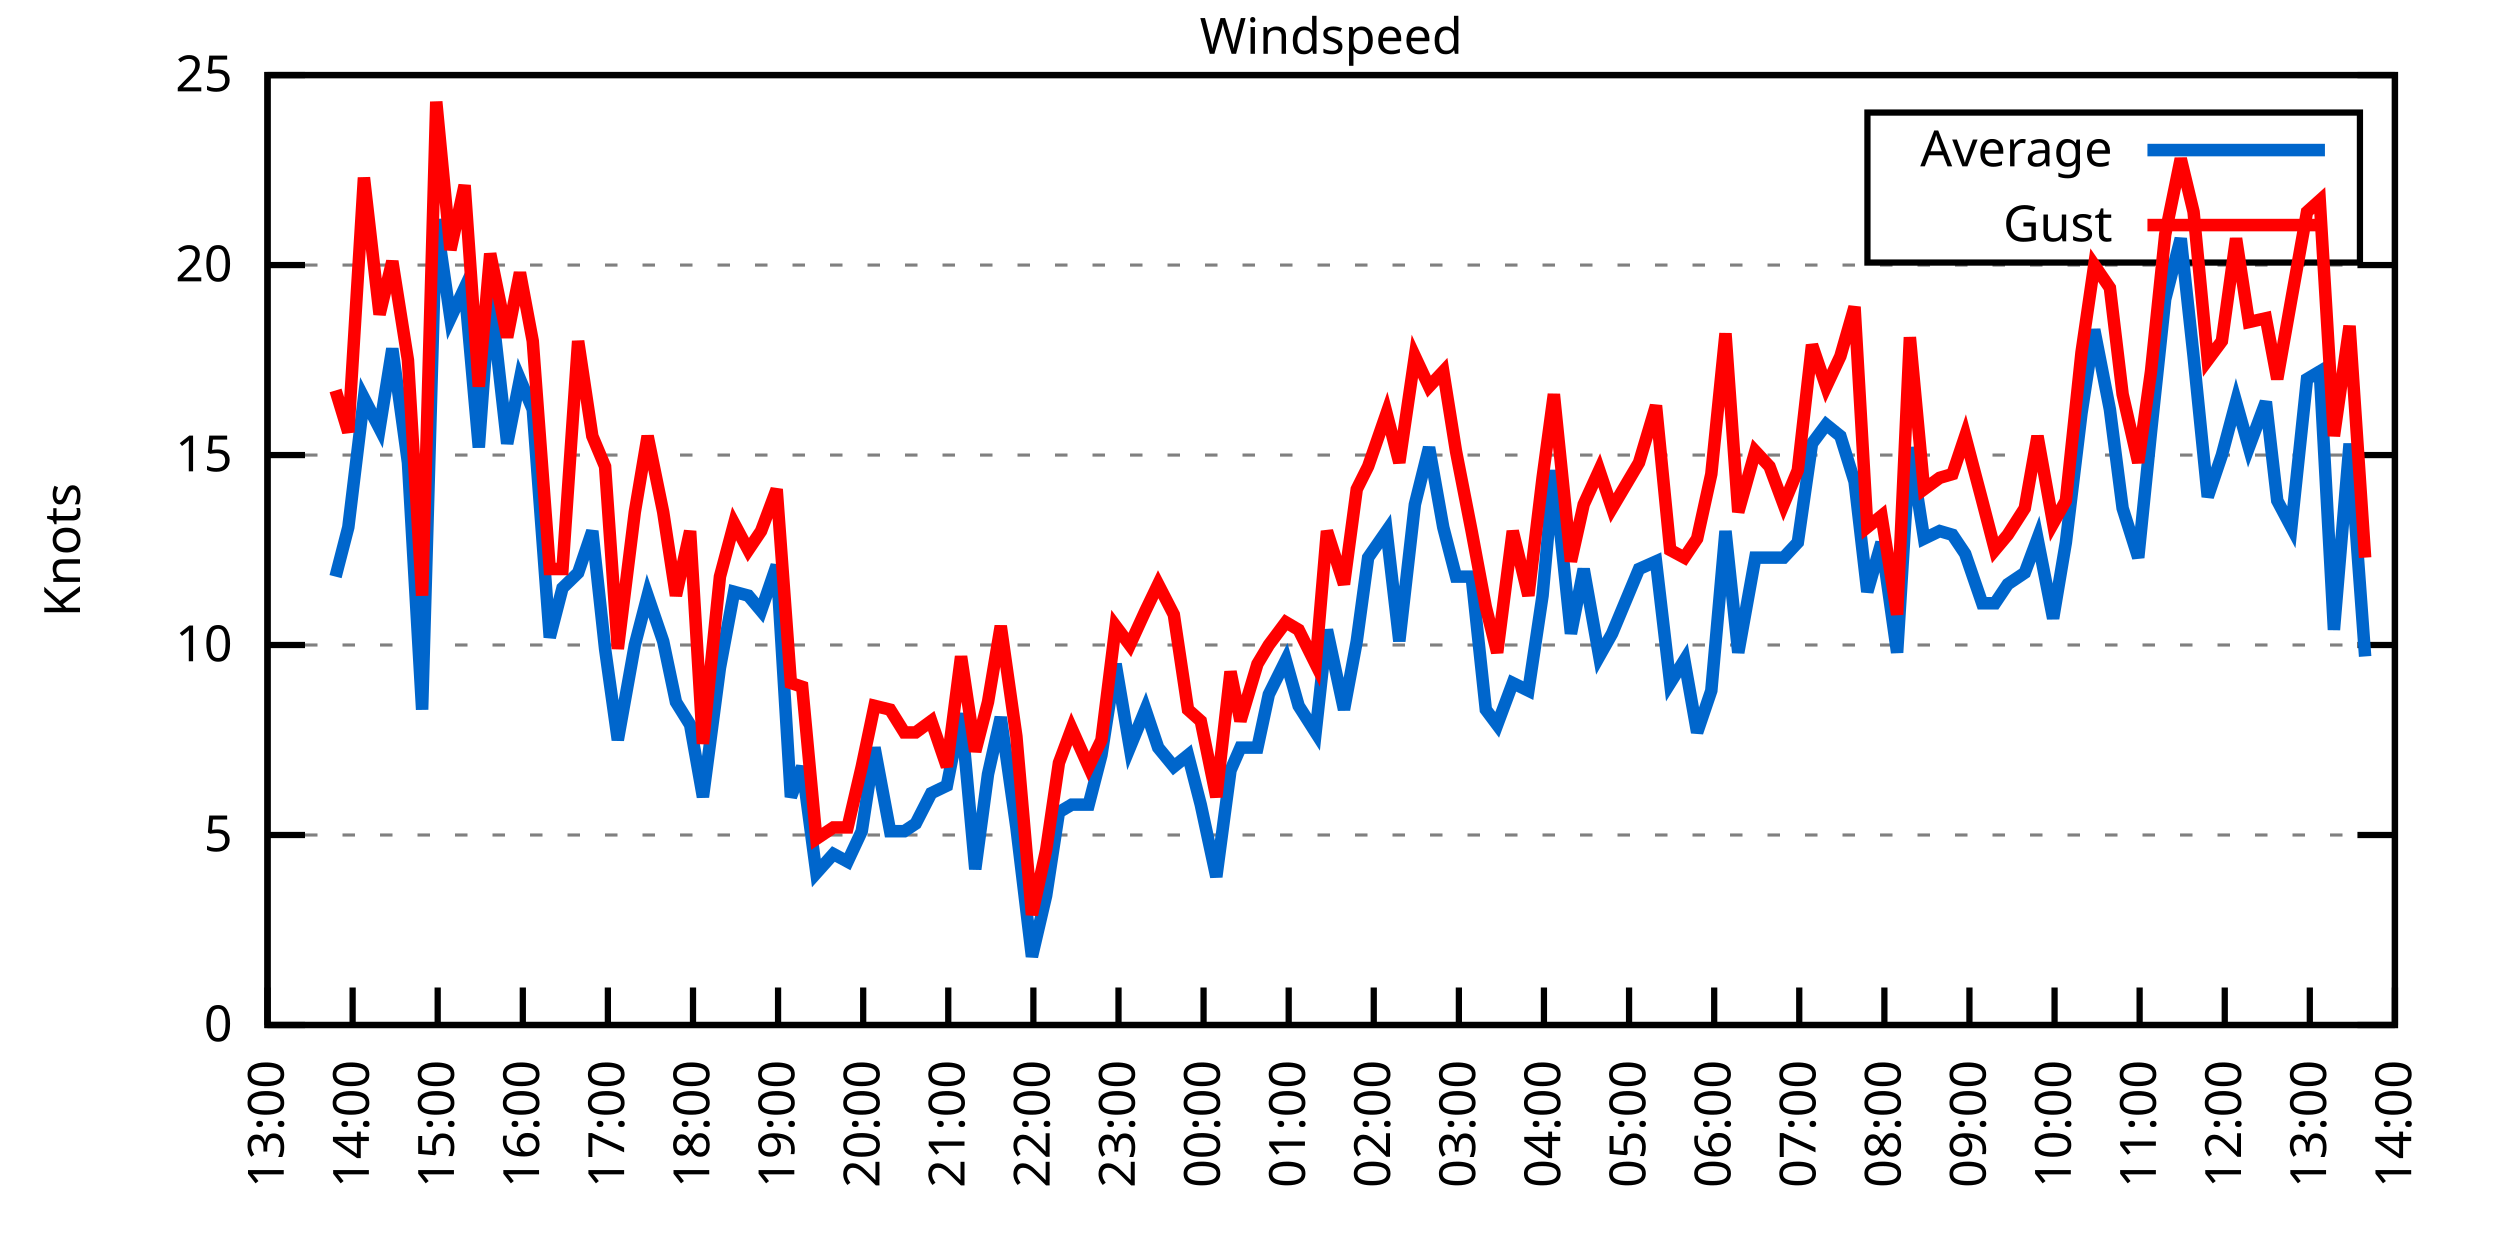
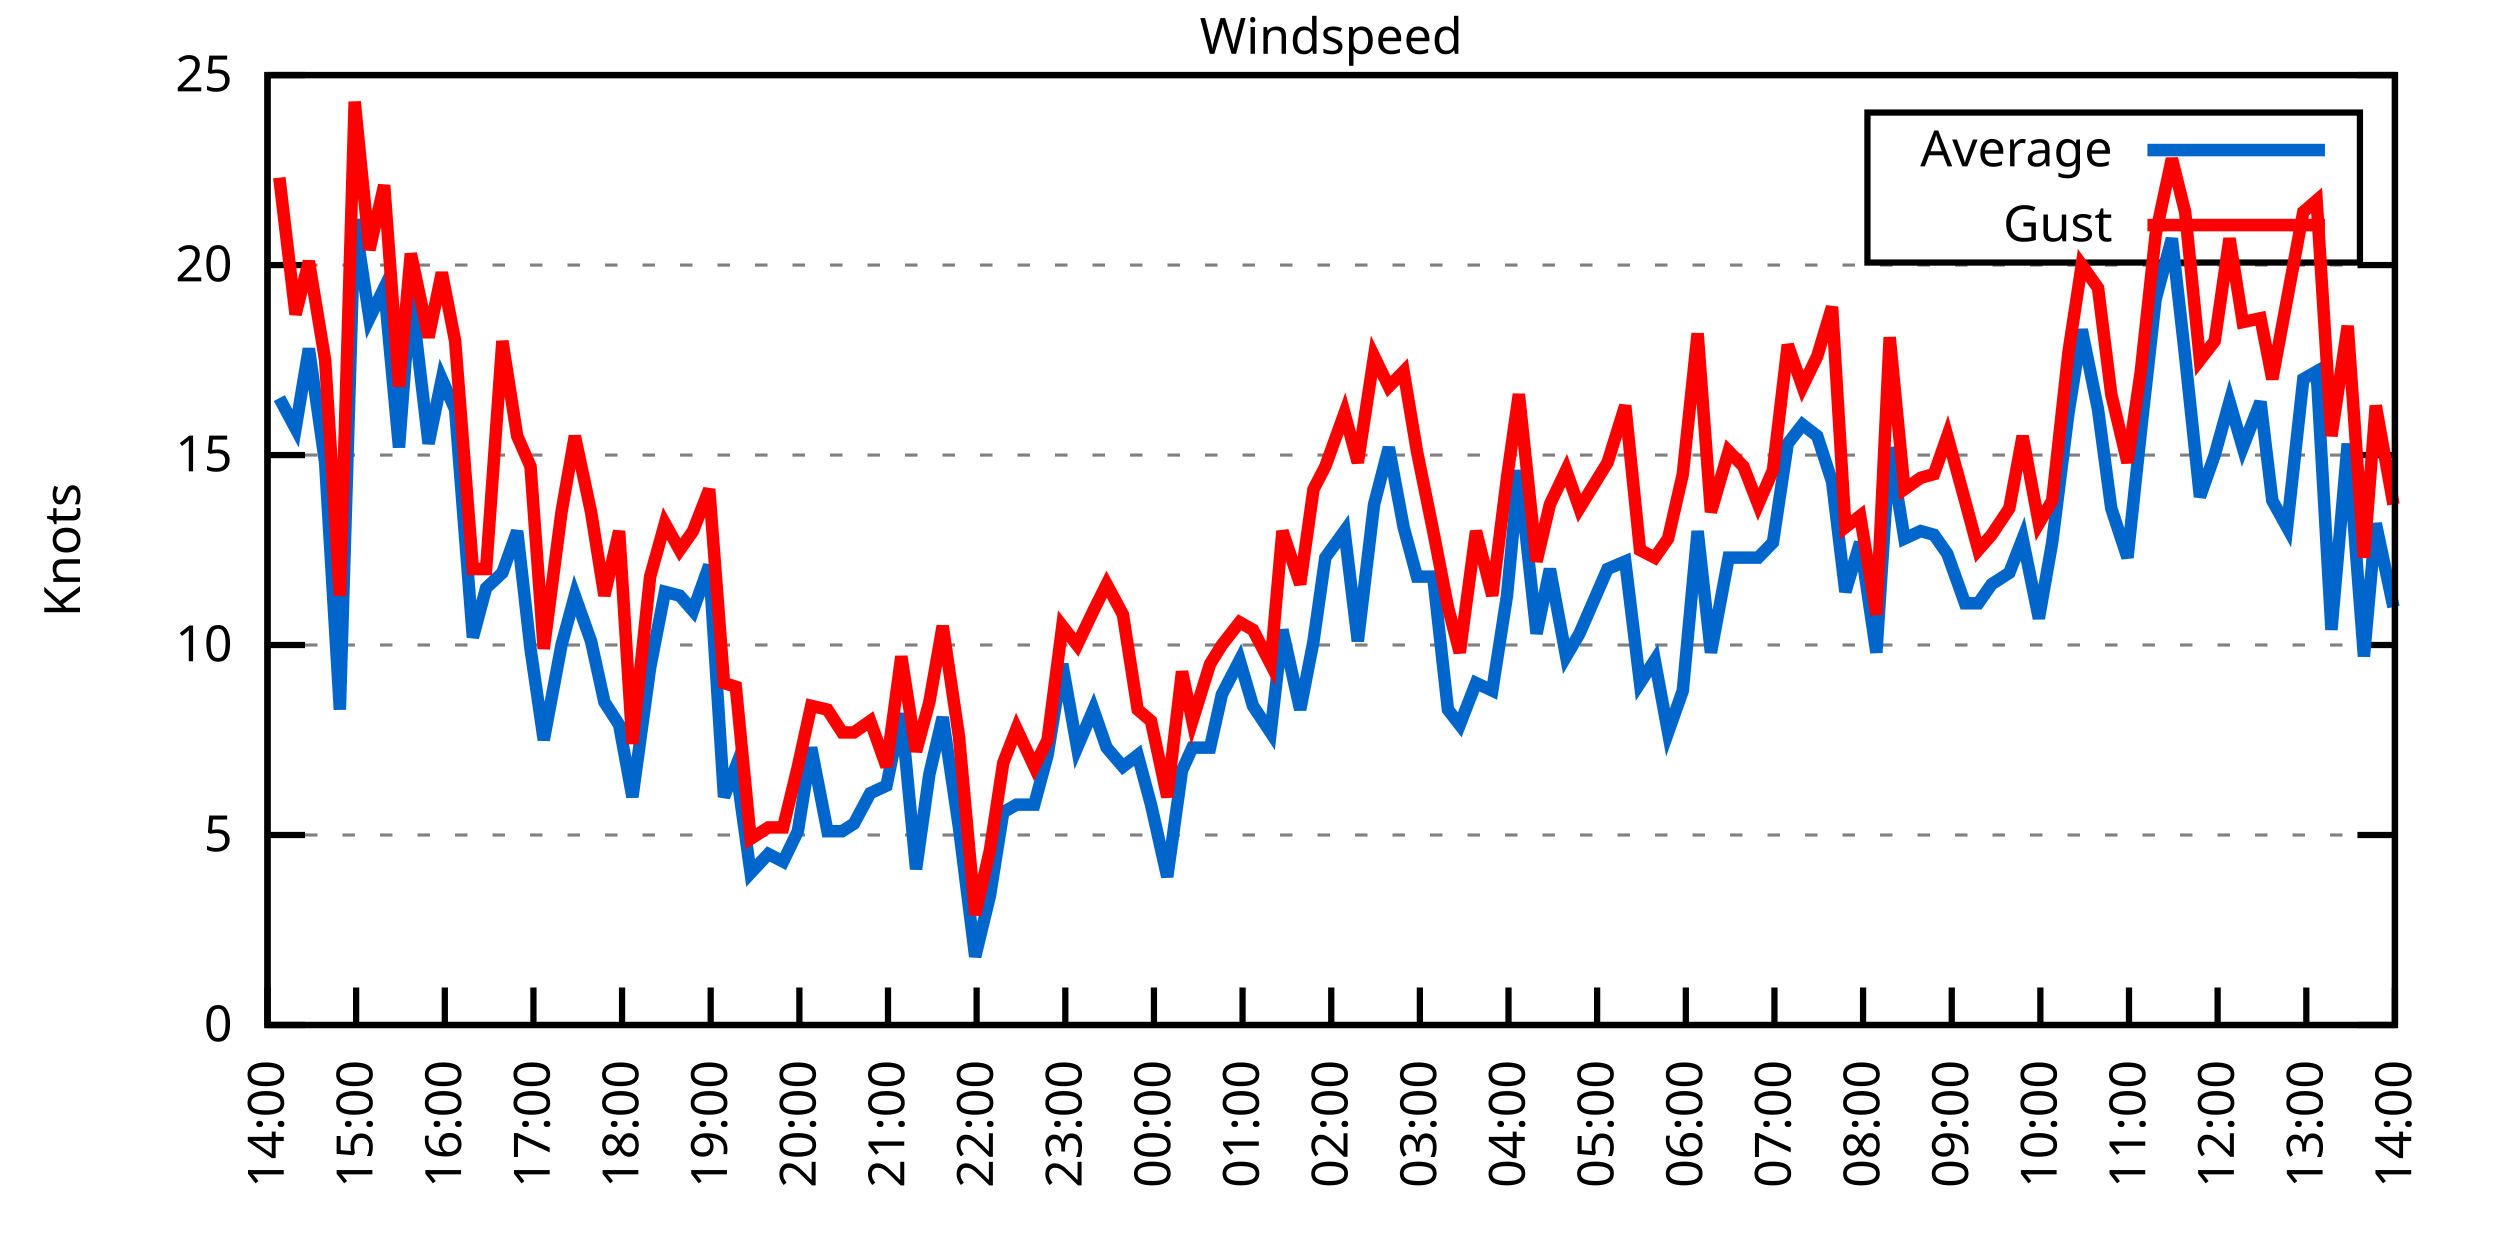
<svg xmlns="http://www.w3.org/2000/svg" xmlns:xlink="http://www.w3.org/1999/xlink" width="400" height="200" viewBox="0 0 400 200">
  <g id="gnuplot_canvas">
    <rect x="0" y="0" width="400" height="200" fill="none" />
    <defs>
      <circle id="gpDot" r="0.5" stroke-width="0.5" stroke="currentColor" />
      <path id="gpPt0" stroke-width="0.333" stroke="currentColor" d="M-1,0 h2 M0,-1 v2" />
      <path id="gpPt1" stroke-width="0.333" stroke="currentColor" d="M-1,-1 L1,1 M1,-1 L-1,1" />
      <path id="gpPt2" stroke-width="0.333" stroke="currentColor" d="M-1,0 L1,0 M0,-1 L0,1 M-1,-1 L1,1 M-1,1 L1,-1" />
      <rect id="gpPt3" stroke-width="0.333" stroke="currentColor" x="-1" y="-1" width="2" height="2" />
      <rect id="gpPt4" stroke-width="0.333" stroke="currentColor" fill="currentColor" x="-1" y="-1" width="2" height="2" />
      <circle id="gpPt5" stroke-width="0.333" stroke="currentColor" cx="0" cy="0" r="1" />
      <use xlink:href="#gpPt5" id="gpPt6" fill="currentColor" stroke="none" />
      <path id="gpPt7" stroke-width="0.333" stroke="currentColor" d="M0,-1.33 L-1.33,0.67 L1.33,0.67 z" />
      <use xlink:href="#gpPt7" id="gpPt8" fill="currentColor" stroke="none" />
      <use xlink:href="#gpPt7" id="gpPt9" stroke="currentColor" transform="rotate(180)" />
      <use xlink:href="#gpPt9" id="gpPt10" fill="currentColor" stroke="none" />
      <use xlink:href="#gpPt3" id="gpPt11" stroke="currentColor" transform="rotate(45)" />
      <use xlink:href="#gpPt11" id="gpPt12" fill="currentColor" stroke="none" />
      <path id="gpPt13" stroke-width="0.333" stroke="currentColor" d="M0,1.330 L1.265,0.411 L0.782,-1.067 L-0.782,-1.076 L-1.265,0.411 z" />
      <use xlink:href="#gpPt13" id="gpPt14" fill="currentColor" stroke="none" />
      <filter id="textbox" filterUnits="objectBoundingBox" x="0" y="0" height="1" width="1">
        <feFlood flood-color="white" flood-opacity="1" result="bgnd" />
        <feComposite in="SourceGraphic" in2="bgnd" operator="atop" />
      </filter>
      <filter id="greybox" filterUnits="objectBoundingBox" x="0" y="0" height="1" width="1">
        <feFlood flood-color="lightgrey" flood-opacity="1" result="grey" />
        <feComposite in="SourceGraphic" in2="grey" operator="atop" />
      </filter>
    </defs>
    <g fill="none" color="white" stroke="currentColor" stroke-width="1.00" stroke-linecap="butt" stroke-linejoin="miter">
</g>
    <g fill="none" color="black" stroke="currentColor" stroke-width="1.00" stroke-linecap="butt" stroke-linejoin="miter">
      <g stroke="none" shape-rendering="crispEdges">
        <polygon fill="rgb(255, 255, 255)" points="42.80,164.00 383.18,164.00 383.18,12.02 42.80,12.02 " />
      </g>
    </g>
    <g fill="none" color="black" stroke="currentColor" stroke-width="1.00" stroke-linecap="butt" stroke-linejoin="miter">
</g>
    <g fill="none" color="black" stroke="black" stroke-width="0.50" stroke-linecap="butt" stroke-linejoin="miter">
</g>
    <g fill="none" color="gray" stroke="currentColor" stroke-width="0.50" stroke-linecap="butt" stroke-linejoin="miter">
      <path stroke="gray" stroke-dasharray="2,4" class="gridline" d="M42.80,164.00 L383.19,164.00  " />
    </g>
    <g fill="none" color="gray" stroke="gray" stroke-width="1.00" stroke-linecap="butt" stroke-linejoin="miter">
</g>
    <g fill="none" color="black" stroke="currentColor" stroke-width="1.00" stroke-linecap="butt" stroke-linejoin="miter">
      <path stroke="black" d="M42.80,164.00 L48.80,164.00 M383.19,164.00 L377.19,164.00  " />
      <g transform="translate(37.20,166.60)" stroke="none" fill="black" font-family="Sans" font-size="8.00" text-anchor="end">
        <text>
          <tspan font-family="Sans"> 0</tspan>
        </text>
      </g>
    </g>
    <g fill="none" color="black" stroke="currentColor" stroke-width="1.00" stroke-linecap="butt" stroke-linejoin="miter">
</g>
    <g fill="none" color="black" stroke="black" stroke-width="0.50" stroke-linecap="butt" stroke-linejoin="miter">
</g>
    <g fill="none" color="gray" stroke="currentColor" stroke-width="0.50" stroke-linecap="butt" stroke-linejoin="miter">
      <path stroke="gray" stroke-dasharray="2,4" class="gridline" d="M42.80,133.60 L383.19,133.60  " />
    </g>
    <g fill="none" color="gray" stroke="gray" stroke-width="1.00" stroke-linecap="butt" stroke-linejoin="miter">
</g>
    <g fill="none" color="black" stroke="currentColor" stroke-width="1.00" stroke-linecap="butt" stroke-linejoin="miter">
      <path stroke="black" d="M42.80,133.60 L48.80,133.60 M383.19,133.60 L377.19,133.60  " />
      <g transform="translate(37.20,136.20)" stroke="none" fill="black" font-family="Sans" font-size="8.00" text-anchor="end">
        <text>
          <tspan font-family="Sans"> 5</tspan>
        </text>
      </g>
    </g>
    <g fill="none" color="black" stroke="currentColor" stroke-width="1.00" stroke-linecap="butt" stroke-linejoin="miter">
</g>
    <g fill="none" color="black" stroke="black" stroke-width="0.50" stroke-linecap="butt" stroke-linejoin="miter">
</g>
    <g fill="none" color="gray" stroke="currentColor" stroke-width="0.50" stroke-linecap="butt" stroke-linejoin="miter">
      <path stroke="gray" stroke-dasharray="2,4" class="gridline" d="M42.80,103.20 L383.19,103.20  " />
    </g>
    <g fill="none" color="gray" stroke="gray" stroke-width="1.00" stroke-linecap="butt" stroke-linejoin="miter">
</g>
    <g fill="none" color="black" stroke="currentColor" stroke-width="1.00" stroke-linecap="butt" stroke-linejoin="miter">
      <path stroke="black" d="M42.80,103.20 L48.80,103.20 M383.19,103.20 L377.19,103.20  " />
      <g transform="translate(37.20,105.80)" stroke="none" fill="black" font-family="Sans" font-size="8.00" text-anchor="end">
        <text>
          <tspan font-family="Sans"> 10</tspan>
        </text>
      </g>
    </g>
    <g fill="none" color="black" stroke="currentColor" stroke-width="1.00" stroke-linecap="butt" stroke-linejoin="miter">
</g>
    <g fill="none" color="black" stroke="black" stroke-width="0.50" stroke-linecap="butt" stroke-linejoin="miter">
</g>
    <g fill="none" color="gray" stroke="currentColor" stroke-width="0.50" stroke-linecap="butt" stroke-linejoin="miter">
      <path stroke="gray" stroke-dasharray="2,4" class="gridline" d="M42.80,72.81 L383.19,72.81  " />
    </g>
    <g fill="none" color="gray" stroke="gray" stroke-width="1.00" stroke-linecap="butt" stroke-linejoin="miter">
</g>
    <g fill="none" color="black" stroke="currentColor" stroke-width="1.00" stroke-linecap="butt" stroke-linejoin="miter">
      <path stroke="black" d="M42.80,72.81 L48.80,72.81 M383.19,72.81 L377.19,72.81  " />
      <g transform="translate(37.20,75.41)" stroke="none" fill="black" font-family="Sans" font-size="8.00" text-anchor="end">
        <text>
          <tspan font-family="Sans"> 15</tspan>
        </text>
      </g>
    </g>
    <g fill="none" color="black" stroke="currentColor" stroke-width="1.00" stroke-linecap="butt" stroke-linejoin="miter">
</g>
    <g fill="none" color="black" stroke="black" stroke-width="0.50" stroke-linecap="butt" stroke-linejoin="miter">
</g>
    <g fill="none" color="gray" stroke="currentColor" stroke-width="0.50" stroke-linecap="butt" stroke-linejoin="miter">
      <path stroke="gray" stroke-dasharray="2,4" class="gridline" d="M42.80,42.41 L383.19,42.41  " />
    </g>
    <g fill="none" color="gray" stroke="gray" stroke-width="1.00" stroke-linecap="butt" stroke-linejoin="miter">
</g>
    <g fill="none" color="black" stroke="currentColor" stroke-width="1.00" stroke-linecap="butt" stroke-linejoin="miter">
      <path stroke="black" d="M42.80,42.41 L48.80,42.41 M383.19,42.41 L377.19,42.41  " />
      <g transform="translate(37.20,45.01)" stroke="none" fill="black" font-family="Sans" font-size="8.00" text-anchor="end">
        <text>
          <tspan font-family="Sans"> 20</tspan>
        </text>
      </g>
    </g>
    <g fill="none" color="black" stroke="currentColor" stroke-width="1.00" stroke-linecap="butt" stroke-linejoin="miter">
</g>
    <g fill="none" color="black" stroke="black" stroke-width="0.50" stroke-linecap="butt" stroke-linejoin="miter">
</g>
    <g fill="none" color="gray" stroke="currentColor" stroke-width="0.50" stroke-linecap="butt" stroke-linejoin="miter">
      <path stroke="gray" stroke-dasharray="2,4" class="gridline" d="M42.80,12.01 L383.19,12.01  " />
    </g>
    <g fill="none" color="gray" stroke="gray" stroke-width="1.00" stroke-linecap="butt" stroke-linejoin="miter">
</g>
    <g fill="none" color="black" stroke="currentColor" stroke-width="1.00" stroke-linecap="butt" stroke-linejoin="miter">
      <path stroke="black" d="M42.80,12.01 L48.80,12.01 M383.19,12.01 L377.19,12.01  " />
      <g transform="translate(37.20,14.61)" stroke="none" fill="black" font-family="Sans" font-size="8.00" text-anchor="end">
        <text>
          <tspan font-family="Sans"> 25</tspan>
        </text>
      </g>
    </g>
    <g fill="none" color="black" stroke="currentColor" stroke-width="1.00" stroke-linecap="butt" stroke-linejoin="miter">
      <path stroke="black" d="M42.80,164.00 L42.80,158.00  " />
      <g transform="translate(45.40,169.60) rotate(270.00)" stroke="none" fill="black" font-family="Sans" font-size="8.00" text-anchor="end">
        <text>
-           <tspan font-family="Sans">13:00</tspan>
-         </text>
-       </g>
-     </g>
-     <g fill="none" color="black" stroke="currentColor" stroke-width="1.00" stroke-linecap="butt" stroke-linejoin="miter">
-       <path stroke="black" d="M56.42,164.00 L56.42,158.00  " />
-       <g transform="translate(59.02,169.60) rotate(270.00)" stroke="none" fill="black" font-family="Sans" font-size="8.00" text-anchor="end">
-         <text>
          <tspan font-family="Sans">14:00</tspan>
        </text>
      </g>
    </g>
    <g fill="none" color="black" stroke="currentColor" stroke-width="1.00" stroke-linecap="butt" stroke-linejoin="miter">
-       <path stroke="black" d="M70.03,164.00 L70.03,158.00  " />
-       <g transform="translate(72.63,169.60) rotate(270.00)" stroke="none" fill="black" font-family="Sans" font-size="8.00" text-anchor="end">
+       <path stroke="black" d="M56.98,164.00 L56.98,158.00  " />
+       <g transform="translate(59.58,169.60) rotate(270.00)" stroke="none" fill="black" font-family="Sans" font-size="8.00" text-anchor="end">
        <text>
          <tspan font-family="Sans">15:00</tspan>
        </text>
      </g>
    </g>
    <g fill="none" color="black" stroke="currentColor" stroke-width="1.00" stroke-linecap="butt" stroke-linejoin="miter">
-       <path stroke="black" d="M83.65,164.00 L83.65,158.00  " />
-       <g transform="translate(86.25,169.60) rotate(270.00)" stroke="none" fill="black" font-family="Sans" font-size="8.00" text-anchor="end">
+       <path stroke="black" d="M71.17,164.00 L71.17,158.00  " />
+       <g transform="translate(73.77,169.60) rotate(270.00)" stroke="none" fill="black" font-family="Sans" font-size="8.00" text-anchor="end">
        <text>
          <tspan font-family="Sans">16:00</tspan>
        </text>
      </g>
    </g>
    <g fill="none" color="black" stroke="currentColor" stroke-width="1.00" stroke-linecap="butt" stroke-linejoin="miter">
-       <path stroke="black" d="M97.26,164.00 L97.26,158.00  " />
-       <g transform="translate(99.86,169.60) rotate(270.00)" stroke="none" fill="black" font-family="Sans" font-size="8.00" text-anchor="end">
+       <path stroke="black" d="M85.35,164.00 L85.35,158.00  " />
+       <g transform="translate(87.95,169.60) rotate(270.00)" stroke="none" fill="black" font-family="Sans" font-size="8.00" text-anchor="end">
        <text>
          <tspan font-family="Sans">17:00</tspan>
        </text>
      </g>
    </g>
    <g fill="none" color="black" stroke="currentColor" stroke-width="1.00" stroke-linecap="butt" stroke-linejoin="miter">
-       <path stroke="black" d="M110.88,164.00 L110.88,158.00  " />
-       <g transform="translate(113.48,169.60) rotate(270.00)" stroke="none" fill="black" font-family="Sans" font-size="8.00" text-anchor="end">
+       <path stroke="black" d="M99.53,164.00 L99.53,158.00  " />
+       <g transform="translate(102.13,169.60) rotate(270.00)" stroke="none" fill="black" font-family="Sans" font-size="8.00" text-anchor="end">
        <text>
          <tspan font-family="Sans">18:00</tspan>
        </text>
      </g>
    </g>
    <g fill="none" color="black" stroke="currentColor" stroke-width="1.00" stroke-linecap="butt" stroke-linejoin="miter">
-       <path stroke="black" d="M124.49,164.00 L124.49,158.00  " />
-       <g transform="translate(127.09,169.60) rotate(270.00)" stroke="none" fill="black" font-family="Sans" font-size="8.00" text-anchor="end">
+       <path stroke="black" d="M113.71,164.00 L113.71,158.00  " />
+       <g transform="translate(116.31,169.60) rotate(270.00)" stroke="none" fill="black" font-family="Sans" font-size="8.00" text-anchor="end">
        <text>
          <tspan font-family="Sans">19:00</tspan>
        </text>
      </g>
    </g>
    <g fill="none" color="black" stroke="currentColor" stroke-width="1.00" stroke-linecap="butt" stroke-linejoin="miter">
-       <path stroke="black" d="M138.11,164.00 L138.11,158.00  " />
-       <g transform="translate(140.71,169.60) rotate(270.00)" stroke="none" fill="black" font-family="Sans" font-size="8.00" text-anchor="end">
+       <path stroke="black" d="M127.90,164.00 L127.90,158.00  " />
+       <g transform="translate(130.50,169.60) rotate(270.00)" stroke="none" fill="black" font-family="Sans" font-size="8.00" text-anchor="end">
        <text>
          <tspan font-family="Sans">20:00</tspan>
        </text>
      </g>
    </g>
    <g fill="none" color="black" stroke="currentColor" stroke-width="1.00" stroke-linecap="butt" stroke-linejoin="miter">
-       <path stroke="black" d="M151.72,164.00 L151.72,158.00  " />
-       <g transform="translate(154.32,169.60) rotate(270.00)" stroke="none" fill="black" font-family="Sans" font-size="8.00" text-anchor="end">
+       <path stroke="black" d="M142.08,164.00 L142.08,158.00  " />
+       <g transform="translate(144.68,169.60) rotate(270.00)" stroke="none" fill="black" font-family="Sans" font-size="8.00" text-anchor="end">
        <text>
          <tspan font-family="Sans">21:00</tspan>
        </text>
      </g>
    </g>
    <g fill="none" color="black" stroke="currentColor" stroke-width="1.00" stroke-linecap="butt" stroke-linejoin="miter">
-       <path stroke="black" d="M165.34,164.00 L165.34,158.00  " />
-       <g transform="translate(167.94,169.60) rotate(270.00)" stroke="none" fill="black" font-family="Sans" font-size="8.00" text-anchor="end">
+       <path stroke="black" d="M156.26,164.00 L156.26,158.00  " />
+       <g transform="translate(158.86,169.60) rotate(270.00)" stroke="none" fill="black" font-family="Sans" font-size="8.00" text-anchor="end">
        <text>
          <tspan font-family="Sans">22:00</tspan>
        </text>
      </g>
    </g>
    <g fill="none" color="black" stroke="currentColor" stroke-width="1.00" stroke-linecap="butt" stroke-linejoin="miter">
-       <path stroke="black" d="M178.96,164.00 L178.96,158.00  " />
-       <g transform="translate(181.56,169.60) rotate(270.00)" stroke="none" fill="black" font-family="Sans" font-size="8.00" text-anchor="end">
+       <path stroke="black" d="M170.45,164.00 L170.45,158.00  " />
+       <g transform="translate(173.05,169.60) rotate(270.00)" stroke="none" fill="black" font-family="Sans" font-size="8.00" text-anchor="end">
        <text>
          <tspan font-family="Sans">23:00</tspan>
        </text>
      </g>
    </g>
    <g fill="none" color="black" stroke="currentColor" stroke-width="1.00" stroke-linecap="butt" stroke-linejoin="miter">
-       <path stroke="black" d="M192.57,164.00 L192.57,158.00  " />
-       <g transform="translate(195.17,169.60) rotate(270.00)" stroke="none" fill="black" font-family="Sans" font-size="8.00" text-anchor="end">
+       <path stroke="black" d="M184.63,164.00 L184.63,158.00  " />
+       <g transform="translate(187.23,169.60) rotate(270.00)" stroke="none" fill="black" font-family="Sans" font-size="8.00" text-anchor="end">
        <text>
          <tspan font-family="Sans">00:00</tspan>
        </text>
      </g>
    </g>
    <g fill="none" color="black" stroke="currentColor" stroke-width="1.00" stroke-linecap="butt" stroke-linejoin="miter">
-       <path stroke="black" d="M206.19,164.00 L206.19,158.00  " />
-       <g transform="translate(208.79,169.60) rotate(270.00)" stroke="none" fill="black" font-family="Sans" font-size="8.00" text-anchor="end">
+       <path stroke="black" d="M198.81,164.00 L198.81,158.00  " />
+       <g transform="translate(201.41,169.60) rotate(270.00)" stroke="none" fill="black" font-family="Sans" font-size="8.00" text-anchor="end">
        <text>
          <tspan font-family="Sans">01:00</tspan>
        </text>
      </g>
    </g>
    <g fill="none" color="black" stroke="currentColor" stroke-width="1.00" stroke-linecap="butt" stroke-linejoin="miter">
-       <path stroke="black" d="M219.80,164.00 L219.80,158.00  " />
-       <g transform="translate(222.40,169.60) rotate(270.00)" stroke="none" fill="black" font-family="Sans" font-size="8.00" text-anchor="end">
+       <path stroke="black" d="M213.00,164.00 L213.00,158.00  " />
+       <g transform="translate(215.60,169.60) rotate(270.00)" stroke="none" fill="black" font-family="Sans" font-size="8.00" text-anchor="end">
        <text>
          <tspan font-family="Sans">02:00</tspan>
        </text>
      </g>
    </g>
    <g fill="none" color="black" stroke="currentColor" stroke-width="1.00" stroke-linecap="butt" stroke-linejoin="miter">
-       <path stroke="black" d="M233.42,164.00 L233.42,158.00  " />
-       <g transform="translate(236.02,169.60) rotate(270.00)" stroke="none" fill="black" font-family="Sans" font-size="8.00" text-anchor="end">
+       <path stroke="black" d="M227.18,164.00 L227.18,158.00  " />
+       <g transform="translate(229.78,169.60) rotate(270.00)" stroke="none" fill="black" font-family="Sans" font-size="8.00" text-anchor="end">
        <text>
          <tspan font-family="Sans">03:00</tspan>
        </text>
      </g>
    </g>
    <g fill="none" color="black" stroke="currentColor" stroke-width="1.00" stroke-linecap="butt" stroke-linejoin="miter">
-       <path stroke="black" d="M247.03,164.00 L247.03,158.00  " />
-       <g transform="translate(249.63,169.60) rotate(270.00)" stroke="none" fill="black" font-family="Sans" font-size="8.00" text-anchor="end">
+       <path stroke="black" d="M241.36,164.00 L241.36,158.00  " />
+       <g transform="translate(243.96,169.60) rotate(270.00)" stroke="none" fill="black" font-family="Sans" font-size="8.00" text-anchor="end">
        <text>
          <tspan font-family="Sans">04:00</tspan>
        </text>
      </g>
    </g>
    <g fill="none" color="black" stroke="currentColor" stroke-width="1.00" stroke-linecap="butt" stroke-linejoin="miter">
-       <path stroke="black" d="M260.65,164.00 L260.65,158.00  " />
-       <g transform="translate(263.25,169.60) rotate(270.00)" stroke="none" fill="black" font-family="Sans" font-size="8.00" text-anchor="end">
+       <path stroke="black" d="M255.54,164.00 L255.54,158.00  " />
+       <g transform="translate(258.14,169.60) rotate(270.00)" stroke="none" fill="black" font-family="Sans" font-size="8.00" text-anchor="end">
        <text>
          <tspan font-family="Sans">05:00</tspan>
        </text>
      </g>
    </g>
    <g fill="none" color="black" stroke="currentColor" stroke-width="1.00" stroke-linecap="butt" stroke-linejoin="miter">
-       <path stroke="black" d="M274.27,164.00 L274.27,158.00  " />
-       <g transform="translate(276.87,169.60) rotate(270.00)" stroke="none" fill="black" font-family="Sans" font-size="8.00" text-anchor="end">
+       <path stroke="black" d="M269.73,164.00 L269.73,158.00  " />
+       <g transform="translate(272.33,169.60) rotate(270.00)" stroke="none" fill="black" font-family="Sans" font-size="8.00" text-anchor="end">
        <text>
          <tspan font-family="Sans">06:00</tspan>
        </text>
      </g>
    </g>
    <g fill="none" color="black" stroke="currentColor" stroke-width="1.00" stroke-linecap="butt" stroke-linejoin="miter">
-       <path stroke="black" d="M287.88,164.00 L287.88,158.00  " />
-       <g transform="translate(290.48,169.60) rotate(270.00)" stroke="none" fill="black" font-family="Sans" font-size="8.00" text-anchor="end">
+       <path stroke="black" d="M283.91,164.00 L283.91,158.00  " />
+       <g transform="translate(286.51,169.60) rotate(270.00)" stroke="none" fill="black" font-family="Sans" font-size="8.00" text-anchor="end">
        <text>
          <tspan font-family="Sans">07:00</tspan>
        </text>
      </g>
    </g>
    <g fill="none" color="black" stroke="currentColor" stroke-width="1.00" stroke-linecap="butt" stroke-linejoin="miter">
-       <path stroke="black" d="M301.50,164.00 L301.50,158.00  " />
-       <g transform="translate(304.10,169.60) rotate(270.00)" stroke="none" fill="black" font-family="Sans" font-size="8.00" text-anchor="end">
+       <path stroke="black" d="M298.09,164.00 L298.09,158.00  " />
+       <g transform="translate(300.69,169.60) rotate(270.00)" stroke="none" fill="black" font-family="Sans" font-size="8.00" text-anchor="end">
        <text>
          <tspan font-family="Sans">08:00</tspan>
        </text>
      </g>
    </g>
    <g fill="none" color="black" stroke="currentColor" stroke-width="1.00" stroke-linecap="butt" stroke-linejoin="miter">
-       <path stroke="black" d="M315.11,164.00 L315.11,158.00  " />
-       <g transform="translate(317.71,169.60) rotate(270.00)" stroke="none" fill="black" font-family="Sans" font-size="8.00" text-anchor="end">
+       <path stroke="black" d="M312.28,164.00 L312.28,158.00  " />
+       <g transform="translate(314.88,169.60) rotate(270.00)" stroke="none" fill="black" font-family="Sans" font-size="8.00" text-anchor="end">
        <text>
          <tspan font-family="Sans">09:00</tspan>
        </text>
      </g>
    </g>
    <g fill="none" color="black" stroke="currentColor" stroke-width="1.00" stroke-linecap="butt" stroke-linejoin="miter">
-       <path stroke="black" d="M328.73,164.00 L328.73,158.00  " />
-       <g transform="translate(331.33,169.60) rotate(270.00)" stroke="none" fill="black" font-family="Sans" font-size="8.00" text-anchor="end">
+       <path stroke="black" d="M326.46,164.00 L326.46,158.00  " />
+       <g transform="translate(329.06,169.60) rotate(270.00)" stroke="none" fill="black" font-family="Sans" font-size="8.00" text-anchor="end">
        <text>
          <tspan font-family="Sans">10:00</tspan>
        </text>
      </g>
    </g>
    <g fill="none" color="black" stroke="currentColor" stroke-width="1.00" stroke-linecap="butt" stroke-linejoin="miter">
-       <path stroke="black" d="M342.34,164.00 L342.34,158.00  " />
-       <g transform="translate(344.94,169.60) rotate(270.00)" stroke="none" fill="black" font-family="Sans" font-size="8.00" text-anchor="end">
+       <path stroke="black" d="M340.64,164.00 L340.64,158.00  " />
+       <g transform="translate(343.24,169.60) rotate(270.00)" stroke="none" fill="black" font-family="Sans" font-size="8.00" text-anchor="end">
        <text>
          <tspan font-family="Sans">11:00</tspan>
        </text>
      </g>
    </g>
    <g fill="none" color="black" stroke="currentColor" stroke-width="1.00" stroke-linecap="butt" stroke-linejoin="miter">
-       <path stroke="black" d="M355.96,164.00 L355.96,158.00  " />
-       <g transform="translate(358.56,169.60) rotate(270.00)" stroke="none" fill="black" font-family="Sans" font-size="8.00" text-anchor="end">
+       <path stroke="black" d="M354.82,164.00 L354.82,158.00  " />
+       <g transform="translate(357.42,169.60) rotate(270.00)" stroke="none" fill="black" font-family="Sans" font-size="8.00" text-anchor="end">
        <text>
          <tspan font-family="Sans">12:00</tspan>
        </text>
      </g>
    </g>
    <g fill="none" color="black" stroke="currentColor" stroke-width="1.00" stroke-linecap="butt" stroke-linejoin="miter">
-       <path stroke="black" d="M369.57,164.00 L369.57,158.00  " />
-       <g transform="translate(372.17,169.60) rotate(270.00)" stroke="none" fill="black" font-family="Sans" font-size="8.00" text-anchor="end">
+       <path stroke="black" d="M369.01,164.00 L369.01,158.00  " />
+       <g transform="translate(371.61,169.60) rotate(270.00)" stroke="none" fill="black" font-family="Sans" font-size="8.00" text-anchor="end">
        <text>
          <tspan font-family="Sans">13:00</tspan>
        </text>
      </g>
    </g>
    <g fill="none" color="black" stroke="currentColor" stroke-width="1.00" stroke-linecap="butt" stroke-linejoin="miter">
      <path stroke="black" d="M383.19,164.00 L383.19,158.00  " />
      <g transform="translate(385.79,169.60) rotate(270.00)" stroke="none" fill="black" font-family="Sans" font-size="8.00" text-anchor="end">
        <text>
          <tspan font-family="Sans">14:00</tspan>
        </text>
      </g>
    </g>
    <g fill="none" color="black" stroke="currentColor" stroke-width="1.00" stroke-linecap="butt" stroke-linejoin="miter">
</g>
    <g fill="none" color="black" stroke="currentColor" stroke-width="1.00" stroke-linecap="butt" stroke-linejoin="miter">
      <path stroke="black" d="M42.80,12.01 L42.80,164.00 L383.19,164.00 L383.19,12.01 L42.80,12.01 Z  " />
    </g>
    <g fill="none" color="black" stroke="currentColor" stroke-width="1.00" stroke-linecap="butt" stroke-linejoin="miter">
</g>
    <g fill="none" color="black" stroke="currentColor" stroke-width="1.00" stroke-linecap="butt" stroke-linejoin="miter">
      <path stroke="black" d="M298.79,42.01 L298.79,18.01 L377.59,18.01 L377.59,42.01 L298.79,42.01 Z  " />
    </g>
    <g id="Windspeed_plot_1">
      <g fill="none" color="white" stroke="black" stroke-width="2.00" stroke-linecap="butt" stroke-linejoin="miter">
</g>
      <g fill="none" color="black" stroke="currentColor" stroke-width="2.00" stroke-linecap="butt" stroke-linejoin="miter">
        <g transform="translate(337.99,26.61)" stroke="none" fill="black" font-family="Sans" font-size="8.00" text-anchor="end">
          <text>
            <tspan font-family="Sans">Average</tspan>
          </text>
        </g>
      </g>
      <g fill="none" color="black" stroke="currentColor" stroke-width="2.00" stroke-linecap="butt" stroke-linejoin="miter">
-         <path stroke="rgb(  0, 102, 204)" d="M343.59,24.01 L371.99,24.01 M53.69,92.26 L55.73,84.36 L58.23,63.69 L60.73,68.55 L62.77,55.78 L65.27,74.02   L67.54,113.54 L69.80,35.11 L72.07,50.92 L74.34,46.06 L76.61,71.59 L78.43,46.66 L81.15,70.98 L83.19,60.65   L85.24,65.51 L87.96,101.99 L90.00,94.08 L92.50,91.65 L94.77,84.97 L96.81,103.81 L98.85,118.40 L101.57,103.20   L103.62,95.30 L106.11,102.60 L108.15,112.32 L110.42,115.97 L112.47,127.52 L115.19,106.85 L117.46,94.69 L119.73,95.30   L121.77,97.73 L124.27,90.44 L126.54,127.52 L128.35,122.66 L130.62,139.68 L133.34,136.64 L135.61,137.86 L137.88,132.99   L139.92,119.62 L142.42,132.99 L144.69,132.99 L146.51,131.78 L149.00,126.91 L151.50,125.70 L153.77,114.15 L156.04,139.07   L158.08,123.87 L160.12,114.76 L162.62,132.39 L165.11,153.06 L167.38,143.33 L169.43,129.95 L171.47,128.74 L174.19,128.74   L176.23,120.83 L178.50,106.24 L180.77,119.62 L183.27,113.54 L185.31,119.62 L187.81,122.66 L190.08,120.83 L192.12,128.74   L194.61,140.29 L196.88,123.27 L198.47,119.62 L201.19,119.62 L203.01,111.11 L205.73,105.64 L207.78,112.93 L210.50,117.19   L212.31,100.77 L215.04,113.54 L217.08,102.60 L218.90,89.22 L221.85,84.97 L223.89,102.60 L226.38,80.71 L228.65,71.59   L230.92,84.36 L232.96,92.26 L235.46,92.26 L237.73,113.54 L239.55,115.97 L242.04,109.28 L244.54,110.50 L246.81,95.30   L248.62,75.24 L251.35,101.38 L253.39,91.04 L255.88,105.03 L257.93,101.38 L262.24,91.04 L264.96,89.83 L267.23,109.28   L269.50,105.64 L271.54,117.19 L273.81,110.50 L276.08,84.97 L278.12,104.42 L280.85,89.22 L283.12,89.22 L285.38,89.22   L287.65,86.79 L289.92,70.98 L292.19,67.94 L294.46,69.77 L296.73,77.06 L298.77,94.69 L301.04,86.79 L303.54,104.42   L305.58,71.59 L307.85,86.18 L310.35,84.97 L312.39,85.57 L314.43,88.61 L317.15,96.52 L319.20,96.52 L321.24,93.48   L323.96,91.65 L326.00,86.18 L328.50,98.95 L330.54,86.79 L333.04,66.12 L335.08,52.74 L337.58,65.51 L339.62,81.32   L342.12,89.22 L344.16,69.16 L346.43,47.88 L348.92,38.15 L350.97,57.00 L353.24,79.49 L355.50,72.81 L357.77,64.29   L359.82,71.59 L362.54,64.29 L364.36,80.10 L366.62,84.36 L369.12,60.65 L371.16,59.43 L373.43,100.77 L375.93,70.98   L378.42,105.03  " />
+         <path stroke="rgb(  0, 102, 204)" d="M343.59,24.01 L371.99,24.01 M44.69,63.69 L47.29,68.55 L49.42,55.78 L52.02,74.02 L54.38,113.54 L56.75,35.11   L59.11,50.92 L61.47,46.06 L63.84,71.59 L65.73,46.66 L68.57,70.98 L70.69,60.65 L72.82,65.51 L75.66,101.99   L77.78,94.08 L80.38,91.65 L82.75,84.97 L84.88,103.81 L87.00,118.40 L89.84,103.20 L91.97,95.30 L94.57,102.60   L96.70,112.32 L99.06,115.97 L101.19,127.52 L104.02,106.85 L106.39,94.69 L108.75,95.30 L110.88,97.73 L113.48,90.44   L115.84,127.52 L117.73,122.66 L120.10,139.68 L122.93,136.64 L125.30,137.86 L127.66,132.99 L129.79,119.62 L132.39,132.99   L134.75,132.99 L136.64,131.78 L139.24,126.91 L141.84,125.70 L144.21,114.15 L146.57,139.07 L148.70,123.87 L150.83,114.76   L153.43,132.39 L156.03,153.06 L158.39,143.33 L160.52,129.95 L162.65,128.74 L165.48,128.74 L167.61,120.83 L169.97,106.24   L172.34,119.62 L174.94,113.54 L177.06,119.62 L179.67,122.66 L182.03,120.83 L184.16,128.74 L186.76,140.29 L189.12,123.27   L190.78,119.62 L193.61,119.62 L195.50,111.11 L198.34,105.64 L200.47,112.93 L203.30,117.19 L205.19,100.77 L208.03,113.54   L210.16,102.60 L212.05,89.22 L215.12,84.97 L217.25,102.60 L219.85,80.71 L222.21,71.59 L224.58,84.36 L226.71,92.26   L229.31,92.26 L231.67,113.54 L233.56,115.97 L236.16,109.28 L238.76,110.50 L241.12,95.30 L243.02,75.24 L245.85,101.38   L247.98,91.04 L250.58,105.03 L252.71,101.38 L257.20,91.04 L260.04,89.83 L262.40,109.28 L264.76,105.64 L266.89,117.19   L269.25,110.50 L271.62,84.97 L273.75,104.42 L276.58,89.22 L278.95,89.22 L281.31,89.22 L283.67,86.79 L286.04,70.98   L288.40,67.94 L290.76,69.77 L293.13,77.06 L295.26,94.69 L297.62,86.79 L300.22,104.42 L302.35,71.59 L304.71,86.18   L307.31,84.97 L309.44,85.57 L311.57,88.61 L314.40,96.52 L316.53,96.52 L318.66,93.48 L321.49,91.65 L323.62,86.18   L326.22,98.95 L328.35,86.79 L330.95,66.12 L333.08,52.74 L335.68,65.51 L337.80,81.32 L340.40,89.22 L342.53,69.16   L344.90,47.88 L347.50,38.15 L349.62,57.00 L351.99,79.49 L354.35,72.81 L356.72,64.29 L358.84,71.59 L361.68,64.29   L363.57,80.10 L365.93,84.36 L368.53,60.65 L370.66,59.43 L373.03,100.77 L375.63,70.98 L378.23,105.03 L380.12,83.75   L382.95,97.12  " />
      </g>
    </g>
    <g id="Windspeed_plot_2">
      <g fill="none" color="black" stroke="currentColor" stroke-width="2.00" stroke-linecap="butt" stroke-linejoin="miter">
        <g transform="translate(337.99,38.61)" stroke="none" fill="black" font-family="Sans" font-size="8.00" text-anchor="end">
          <text>
            <tspan font-family="Sans">Gust</tspan>
          </text>
        </g>
      </g>
      <g fill="none" color="black" stroke="currentColor" stroke-width="2.00" stroke-linecap="butt" stroke-linejoin="miter">
-         <path stroke="rgb(255,   0,   0)" d="M343.59,36.01 L371.99,36.01 M53.69,62.47 L55.73,69.16 L58.23,28.42 L60.73,50.31 L62.77,41.80 L65.27,57.61   L67.54,95.30 L69.80,16.27 L72.07,39.98 L74.34,29.64 L76.61,61.86 L78.43,40.58 L81.15,53.96 L83.19,43.62   L85.24,54.57 L87.96,91.04 L90.00,91.04 L92.50,54.57 L94.77,69.77 L96.81,74.63 L98.85,103.81 L101.57,81.93   L103.62,69.77 L106.11,81.93 L108.15,95.30 L110.42,84.97 L112.47,119.01 L115.19,92.26 L117.46,83.75 L119.73,88.00   L121.77,84.97 L124.27,78.28 L126.54,109.28 L128.35,109.89 L130.62,134.21 L133.34,132.39 L135.61,132.39 L137.88,122.66   L139.92,112.93 L142.42,113.54 L144.69,117.19 L146.51,117.19 L149.00,115.36 L151.50,122.66 L153.77,105.03 L156.04,120.23   L158.08,112.32 L160.12,100.16 L162.62,117.80 L165.11,146.37 L167.38,136.03 L169.43,122.05 L171.47,116.58 L174.19,122.66   L176.23,118.40 L178.50,100.16 L180.77,103.20 L183.27,97.73 L185.31,93.48 L187.81,98.34 L190.08,113.54 L192.12,115.36   L194.61,127.52 L196.88,107.46 L198.47,115.36 L201.19,106.24 L203.01,103.20 L205.73,99.56 L207.78,100.77 L210.50,106.24   L212.31,84.97 L215.04,93.48 L217.08,78.28 L218.90,74.63 L221.85,66.12 L223.89,74.02 L226.38,57.00 L228.65,61.86   L230.92,59.43 L232.96,72.20 L235.46,84.97 L237.73,97.12 L239.55,104.42 L242.04,84.97 L244.54,95.30 L246.81,76.45   L248.62,63.08 L251.35,89.83 L253.39,80.71 L255.88,75.24 L257.93,81.32 L262.24,74.02 L264.96,64.90 L267.23,88.00   L269.50,89.22 L271.54,86.18 L273.81,75.85 L276.08,53.35 L278.12,81.93 L280.85,72.20 L283.12,74.63 L285.38,80.71   L287.65,75.24 L289.92,55.18 L292.19,61.86 L294.46,57.00 L296.73,49.10 L298.77,84.36 L301.04,82.53 L303.54,98.34   L305.58,53.96 L307.85,78.28 L310.35,76.45 L312.39,75.85 L314.43,69.77 L317.15,80.10 L319.20,88.00 L321.24,85.57   L323.96,81.32 L326.00,69.77 L328.50,83.75 L330.54,80.10 L333.04,56.39 L335.08,42.41 L337.58,46.06 L339.62,63.08   L342.12,74.02 L344.16,59.43 L346.43,37.54 L348.92,25.39 L350.97,33.90 L353.24,57.61 L355.50,54.57 L357.77,38.15   L359.82,51.53 L362.54,50.92 L364.36,60.65 L366.62,47.88 L369.12,33.90 L371.16,32.07 L373.43,69.77 L375.93,52.14   L378.42,89.22  " />
+         <path stroke="rgb(255,   0,   0)" d="M343.59,36.01 L371.99,36.01 M44.69,28.42 L47.29,50.31 L49.42,41.80 L52.02,57.61 L54.38,95.30 L56.75,16.27   L59.11,39.98 L61.47,29.64 L63.84,61.86 L65.73,40.58 L68.57,53.96 L70.69,43.62 L72.82,54.57 L75.66,91.04   L77.78,91.04 L80.38,54.57 L82.75,69.77 L84.88,74.63 L87.00,103.81 L89.84,81.93 L91.97,69.77 L94.57,81.93   L96.70,95.30 L99.06,84.97 L101.19,119.01 L104.02,92.26 L106.39,83.75 L108.75,88.00 L110.88,84.97 L113.48,78.28   L115.84,109.28 L117.73,109.89 L120.10,134.21 L122.93,132.39 L125.30,132.39 L127.66,122.66 L129.79,112.93 L132.39,113.54   L134.75,117.19 L136.64,117.19 L139.24,115.36 L141.84,122.66 L144.21,105.03 L146.57,120.23 L148.70,112.32 L150.83,100.16   L153.43,117.80 L156.03,146.37 L158.39,136.03 L160.52,122.05 L162.65,116.58 L165.48,122.66 L167.61,118.40 L169.97,100.16   L172.34,103.20 L174.94,97.73 L177.06,93.48 L179.67,98.34 L182.03,113.54 L184.16,115.36 L186.76,127.52 L189.12,107.46   L190.78,115.36 L193.61,106.24 L195.50,103.20 L198.34,99.56 L200.47,100.77 L203.30,106.24 L205.19,84.97 L208.03,93.48   L210.16,78.28 L212.05,74.63 L215.12,66.12 L217.25,74.02 L219.85,57.00 L222.21,61.86 L224.58,59.43 L226.71,72.20   L229.31,84.97 L231.67,97.12 L233.56,104.42 L236.16,84.97 L238.76,95.30 L241.12,76.45 L243.02,63.08 L245.85,89.83   L247.98,80.71 L250.58,75.24 L252.71,81.32 L257.20,74.02 L260.04,64.90 L262.40,88.00 L264.76,89.22 L266.89,86.18   L269.25,75.85 L271.62,53.35 L273.75,81.93 L276.58,72.20 L278.95,74.63 L281.31,80.71 L283.67,75.24 L286.04,55.18   L288.40,61.86 L290.76,57.00 L293.13,49.10 L295.26,84.36 L297.62,82.53 L300.22,98.34 L302.35,53.96 L304.71,78.28   L307.31,76.45 L309.44,75.85 L311.57,69.77 L314.40,80.10 L316.53,88.00 L318.66,85.57 L321.49,81.32 L323.62,69.77   L326.22,83.75 L328.35,80.10 L330.95,56.39 L333.08,42.41 L335.68,46.06 L337.80,63.08 L340.40,74.02 L342.53,59.43   L344.90,37.54 L347.50,25.39 L349.62,33.90 L351.99,57.61 L354.35,54.57 L356.72,38.15 L358.84,51.53 L361.68,50.92   L363.57,60.65 L365.93,47.88 L368.53,33.90 L370.66,32.07 L373.03,69.77 L375.63,52.14 L378.23,89.22 L380.12,64.90   L382.95,80.71  " />
      </g>
    </g>
    <g fill="none" color="black" stroke="currentColor" stroke-width="2.00" stroke-linecap="butt" stroke-linejoin="miter">
</g>
    <g fill="none" color="black" stroke="black" stroke-width="1.00" stroke-linecap="butt" stroke-linejoin="miter">
</g>
    <g fill="none" color="black" stroke="currentColor" stroke-width="1.00" stroke-linecap="butt" stroke-linejoin="miter">
      <path stroke="black" d="M42.80,12.01 L42.80,164.00 L383.19,164.00 L383.19,12.01 L42.80,12.01 Z  " />
      <g transform="translate(12.80,88.01) rotate(270.00)" stroke="none" fill="black" font-family="Sans" font-size="8.00" text-anchor="middle">
        <text>
          <tspan font-family="Sans">Knots</tspan>
        </text>
      </g>
    </g>
    <g fill="none" color="black" stroke="currentColor" stroke-width="1.00" stroke-linecap="butt" stroke-linejoin="miter">
</g>
    <g fill="none" color="black" stroke="currentColor" stroke-width="1.00" stroke-linecap="butt" stroke-linejoin="miter">
      <g transform="translate(212.99,8.61)" stroke="none" fill="black" font-family="Sans" font-size="8.00" text-anchor="middle">
        <text>
          <tspan font-family="Sans">Windspeed</tspan>
        </text>
      </g>
    </g>
    <g fill="none" color="black" stroke="currentColor" stroke-width="1.00" stroke-linecap="butt" stroke-linejoin="miter">
</g>
  </g>
</svg>
